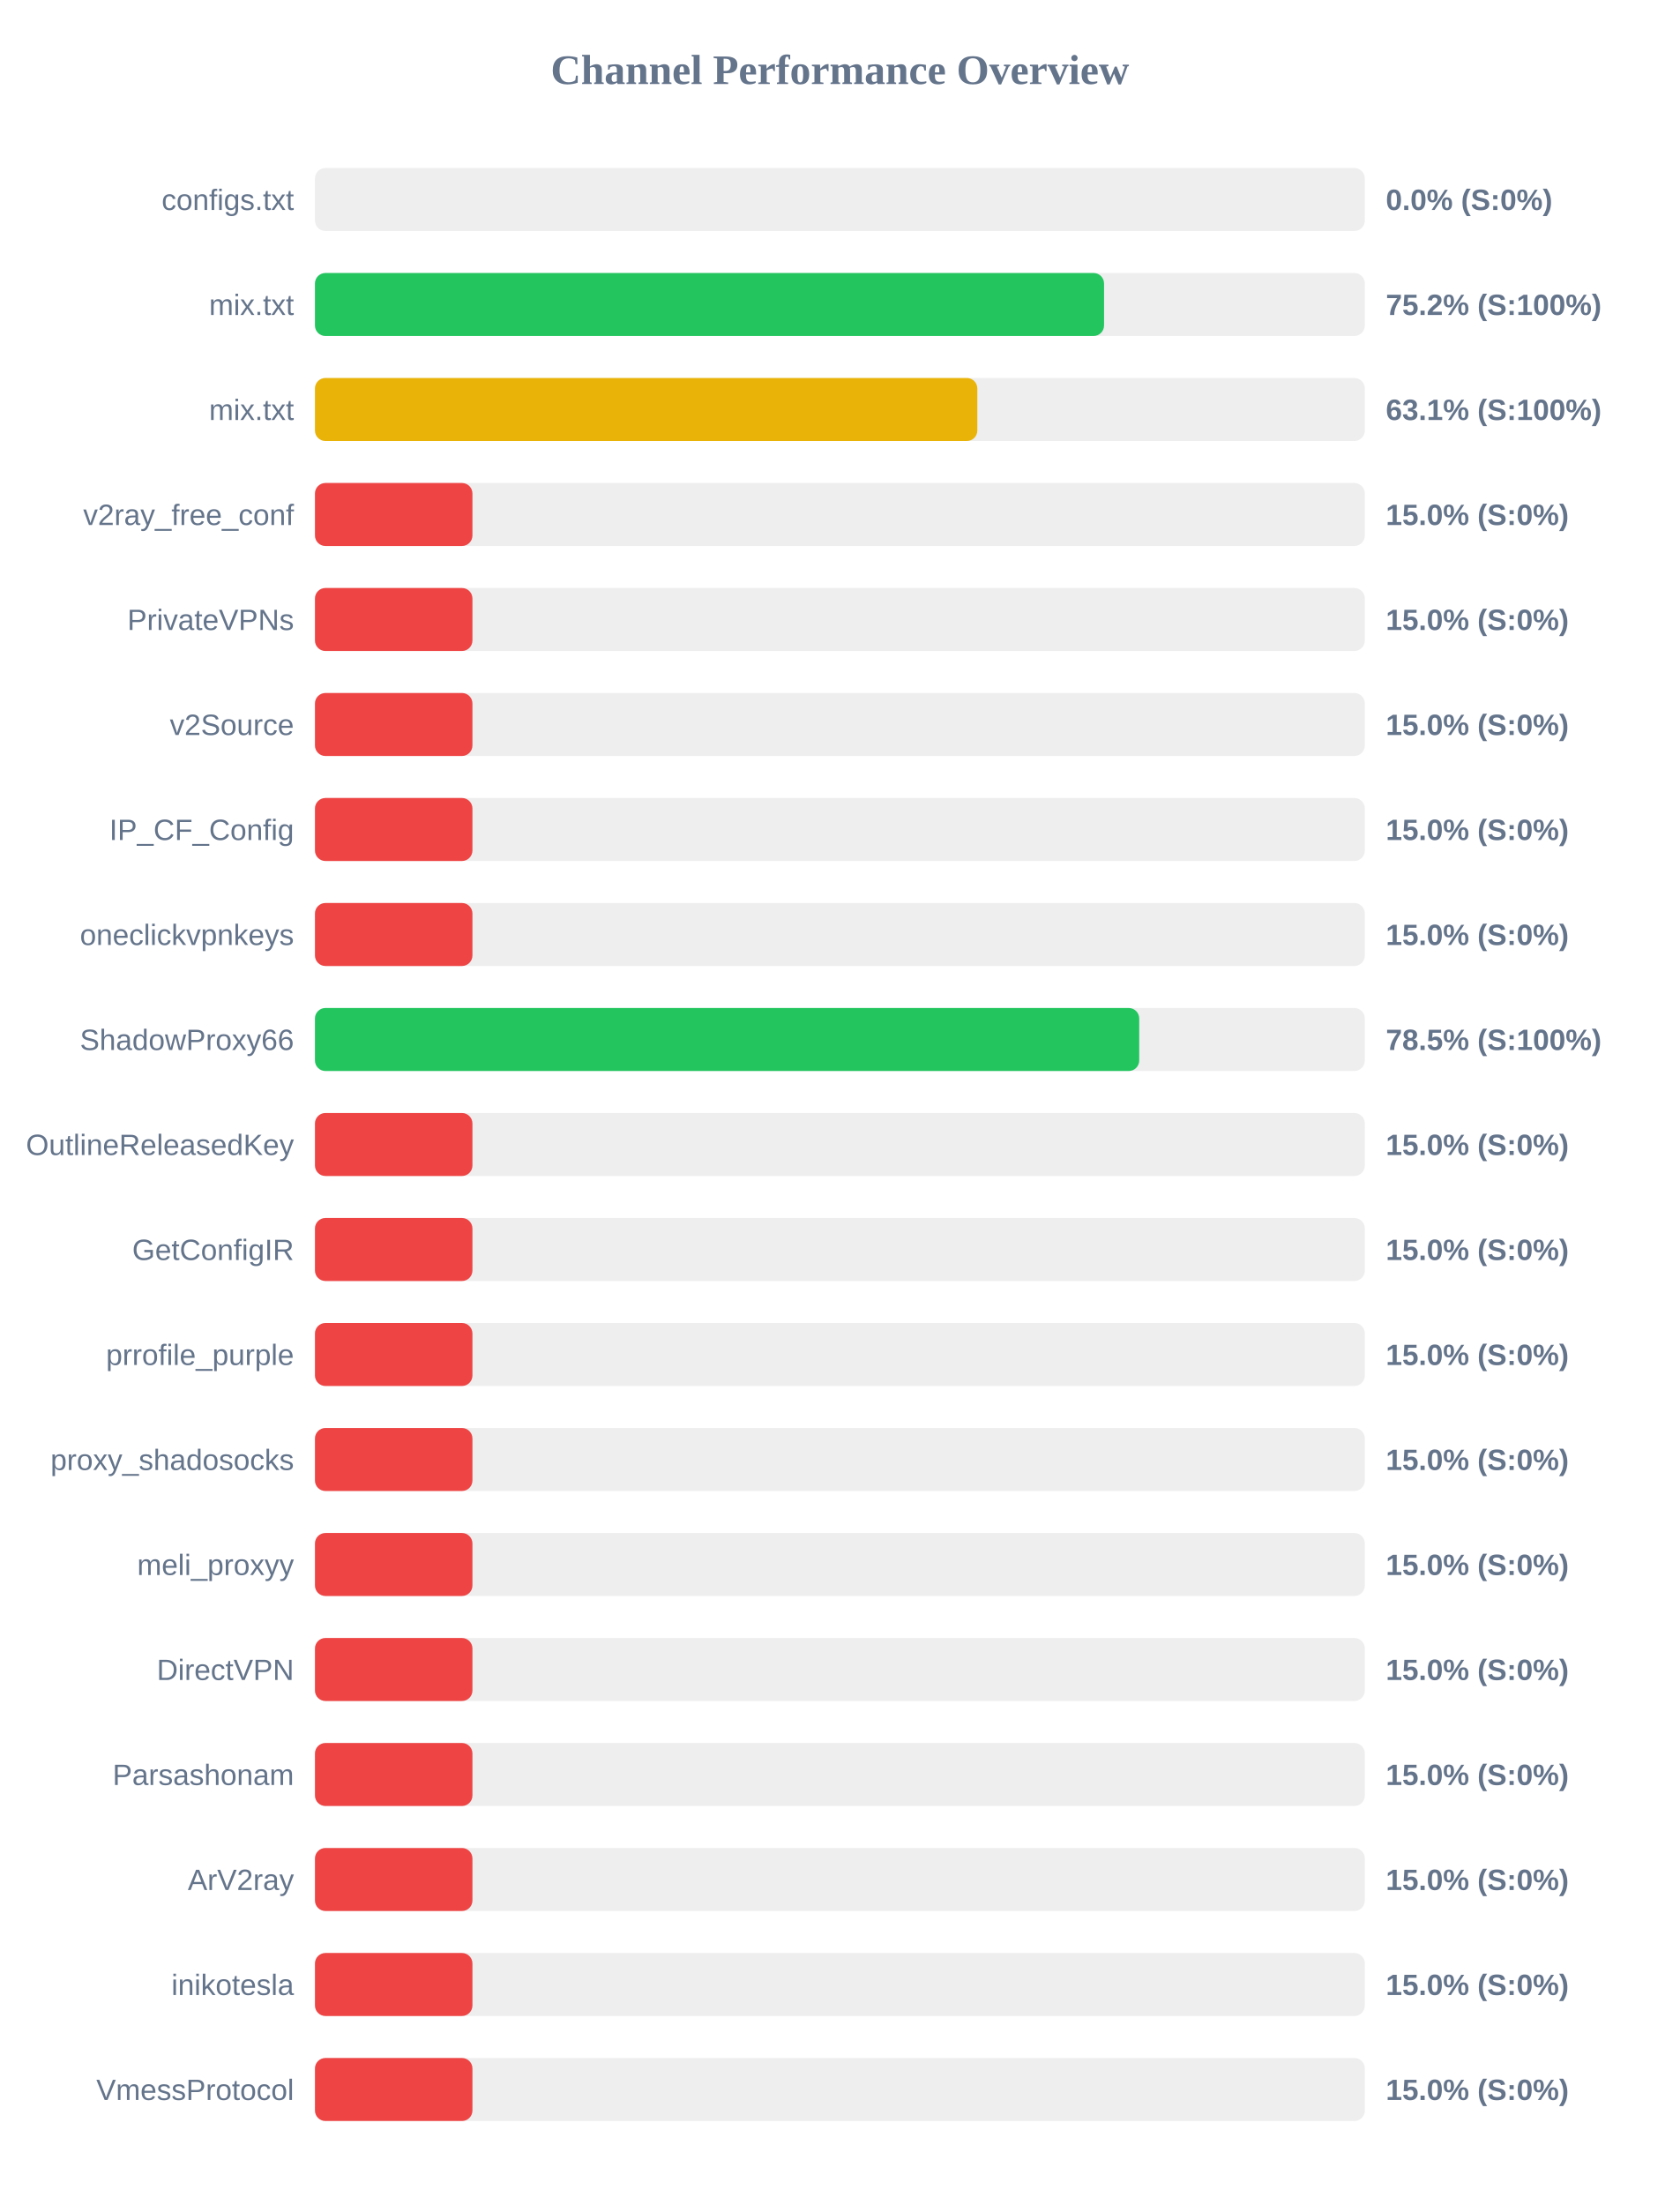
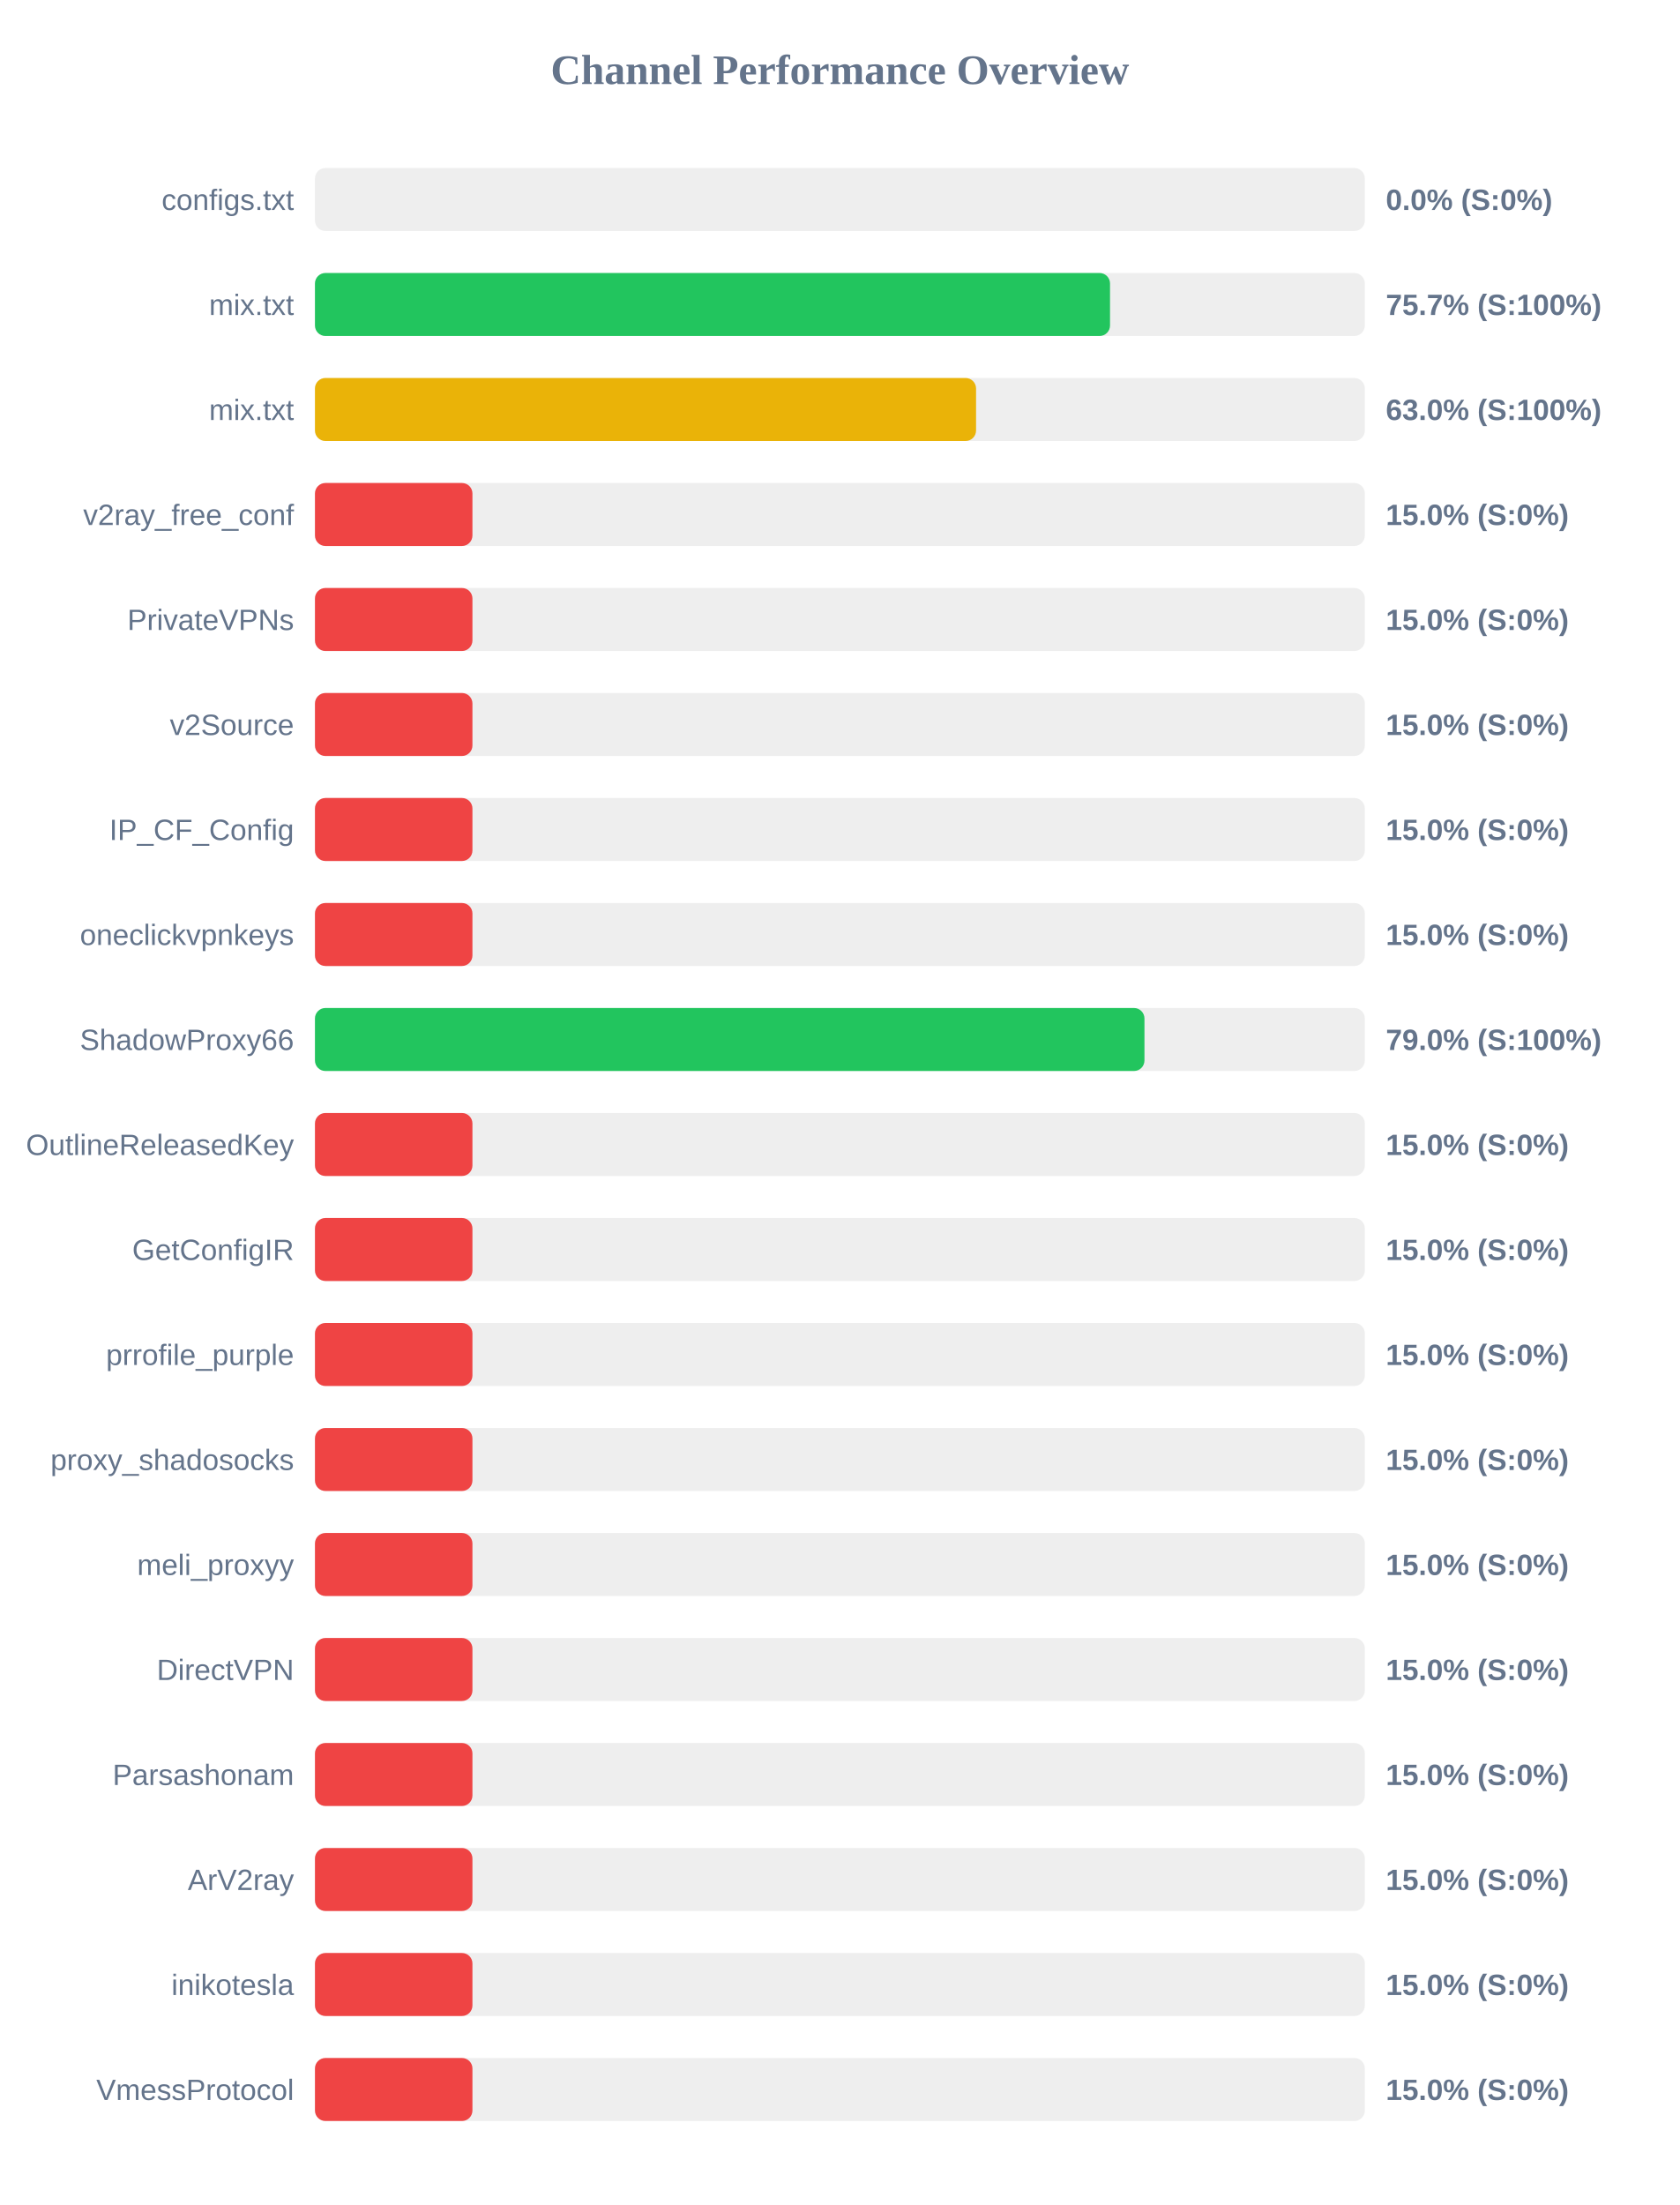
<svg xmlns="http://www.w3.org/2000/svg" width="800" height="1050" version="1.1">
  <style>
        .row { font: 14px Arial; fill: #64748b; }
        .score { font: bold 14px Arial; fill: #64748b; }
    </style>
  <text x="400" y="40" text-anchor="middle" font-size="20px" font-weight="bold" fill="#64748b">Channel Performance Overview</text>
  <rect x="150" y="80" width="500" height="30" fill="#eee" rx="5" />
  <rect x="150" y="80" width="0.0" height="30" fill="#ef4444" rx="5" />
  <text x="140" y="100" text-anchor="end" class="row">configs.txt</text>
  <text x="660" y="100" text-anchor="start" class="score">0.0% (S:0%)</text>
  <rect x="150" y="130" width="500" height="30" fill="#eee" rx="5" />
-   <rect x="150" y="130" width="375.8" height="30" fill="#22c55e" rx="5" />
+   <rect x="150" y="130" width="378.65" height="30" fill="#22c55e" rx="5" />
  <text x="140" y="150" text-anchor="end" class="row">mix.txt</text>
-   <text x="660" y="150" text-anchor="start" class="score">75.2% (S:100%)</text>
+   <text x="660" y="150" text-anchor="start" class="score">75.7% (S:100%)</text>
  <rect x="150" y="180" width="500" height="30" fill="#eee" rx="5" />
-   <rect x="150" y="180" width="315.45" height="30" fill="#eab308" rx="5" />
+   <rect x="150" y="180" width="314.85" height="30" fill="#eab308" rx="5" />
  <text x="140" y="200" text-anchor="end" class="row">mix.txt</text>
-   <text x="660" y="200" text-anchor="start" class="score">63.1% (S:100%)</text>
+   <text x="660" y="200" text-anchor="start" class="score">63.0% (S:100%)</text>
  <rect x="150" y="230" width="500" height="30" fill="#eee" rx="5" />
  <rect x="150" y="230" width="75.0" height="30" fill="#ef4444" rx="5" />
  <text x="140" y="250" text-anchor="end" class="row">v2ray_free_conf</text>
  <text x="660" y="250" text-anchor="start" class="score">15.0% (S:0%)</text>
  <rect x="150" y="280" width="500" height="30" fill="#eee" rx="5" />
  <rect x="150" y="280" width="75.0" height="30" fill="#ef4444" rx="5" />
  <text x="140" y="300" text-anchor="end" class="row">PrivateVPNs</text>
  <text x="660" y="300" text-anchor="start" class="score">15.0% (S:0%)</text>
  <rect x="150" y="330" width="500" height="30" fill="#eee" rx="5" />
  <rect x="150" y="330" width="75.0" height="30" fill="#ef4444" rx="5" />
  <text x="140" y="350" text-anchor="end" class="row">v2Source</text>
  <text x="660" y="350" text-anchor="start" class="score">15.0% (S:0%)</text>
  <rect x="150" y="380" width="500" height="30" fill="#eee" rx="5" />
  <rect x="150" y="380" width="75.0" height="30" fill="#ef4444" rx="5" />
  <text x="140" y="400" text-anchor="end" class="row">IP_CF_Config</text>
  <text x="660" y="400" text-anchor="start" class="score">15.0% (S:0%)</text>
  <rect x="150" y="430" width="500" height="30" fill="#eee" rx="5" />
  <rect x="150" y="430" width="75.0" height="30" fill="#ef4444" rx="5" />
  <text x="140" y="450" text-anchor="end" class="row">oneclickvpnkeys</text>
  <text x="660" y="450" text-anchor="start" class="score">15.0% (S:0%)</text>
  <rect x="150" y="480" width="500" height="30" fill="#eee" rx="5" />
-   <rect x="150" y="480" width="392.55" height="30" fill="#22c55e" rx="5" />
+   <rect x="150" y="480" width="395.05" height="30" fill="#22c55e" rx="5" />
  <text x="140" y="500" text-anchor="end" class="row">ShadowProxy66</text>
-   <text x="660" y="500" text-anchor="start" class="score">78.5% (S:100%)</text>
+   <text x="660" y="500" text-anchor="start" class="score">79.0% (S:100%)</text>
  <rect x="150" y="530" width="500" height="30" fill="#eee" rx="5" />
  <rect x="150" y="530" width="75.0" height="30" fill="#ef4444" rx="5" />
  <text x="140" y="550" text-anchor="end" class="row">OutlineReleasedKey</text>
  <text x="660" y="550" text-anchor="start" class="score">15.0% (S:0%)</text>
  <rect x="150" y="580" width="500" height="30" fill="#eee" rx="5" />
  <rect x="150" y="580" width="75.0" height="30" fill="#ef4444" rx="5" />
  <text x="140" y="600" text-anchor="end" class="row">GetConfigIR</text>
  <text x="660" y="600" text-anchor="start" class="score">15.0% (S:0%)</text>
  <rect x="150" y="630" width="500" height="30" fill="#eee" rx="5" />
  <rect x="150" y="630" width="75.0" height="30" fill="#ef4444" rx="5" />
  <text x="140" y="650" text-anchor="end" class="row">prrofile_purple</text>
  <text x="660" y="650" text-anchor="start" class="score">15.0% (S:0%)</text>
  <rect x="150" y="680" width="500" height="30" fill="#eee" rx="5" />
  <rect x="150" y="680" width="75.0" height="30" fill="#ef4444" rx="5" />
  <text x="140" y="700" text-anchor="end" class="row">proxy_shadosocks</text>
  <text x="660" y="700" text-anchor="start" class="score">15.0% (S:0%)</text>
  <rect x="150" y="730" width="500" height="30" fill="#eee" rx="5" />
  <rect x="150" y="730" width="75.0" height="30" fill="#ef4444" rx="5" />
  <text x="140" y="750" text-anchor="end" class="row">meli_proxyy</text>
  <text x="660" y="750" text-anchor="start" class="score">15.0% (S:0%)</text>
  <rect x="150" y="780" width="500" height="30" fill="#eee" rx="5" />
  <rect x="150" y="780" width="75.0" height="30" fill="#ef4444" rx="5" />
  <text x="140" y="800" text-anchor="end" class="row">DirectVPN</text>
  <text x="660" y="800" text-anchor="start" class="score">15.0% (S:0%)</text>
  <rect x="150" y="830" width="500" height="30" fill="#eee" rx="5" />
  <rect x="150" y="830" width="75.0" height="30" fill="#ef4444" rx="5" />
  <text x="140" y="850" text-anchor="end" class="row">Parsashonam</text>
  <text x="660" y="850" text-anchor="start" class="score">15.0% (S:0%)</text>
  <rect x="150" y="880" width="500" height="30" fill="#eee" rx="5" />
  <rect x="150" y="880" width="75.0" height="30" fill="#ef4444" rx="5" />
  <text x="140" y="900" text-anchor="end" class="row">ArV2ray</text>
  <text x="660" y="900" text-anchor="start" class="score">15.0% (S:0%)</text>
  <rect x="150" y="930" width="500" height="30" fill="#eee" rx="5" />
  <rect x="150" y="930" width="75.0" height="30" fill="#ef4444" rx="5" />
  <text x="140" y="950" text-anchor="end" class="row">inikotesla</text>
  <text x="660" y="950" text-anchor="start" class="score">15.0% (S:0%)</text>
  <rect x="150" y="980" width="500" height="30" fill="#eee" rx="5" />
  <rect x="150" y="980" width="75.0" height="30" fill="#ef4444" rx="5" />
  <text x="140" y="1000" text-anchor="end" class="row">VmessProtocol</text>
  <text x="660" y="1000" text-anchor="start" class="score">15.0% (S:0%)</text>
</svg>
